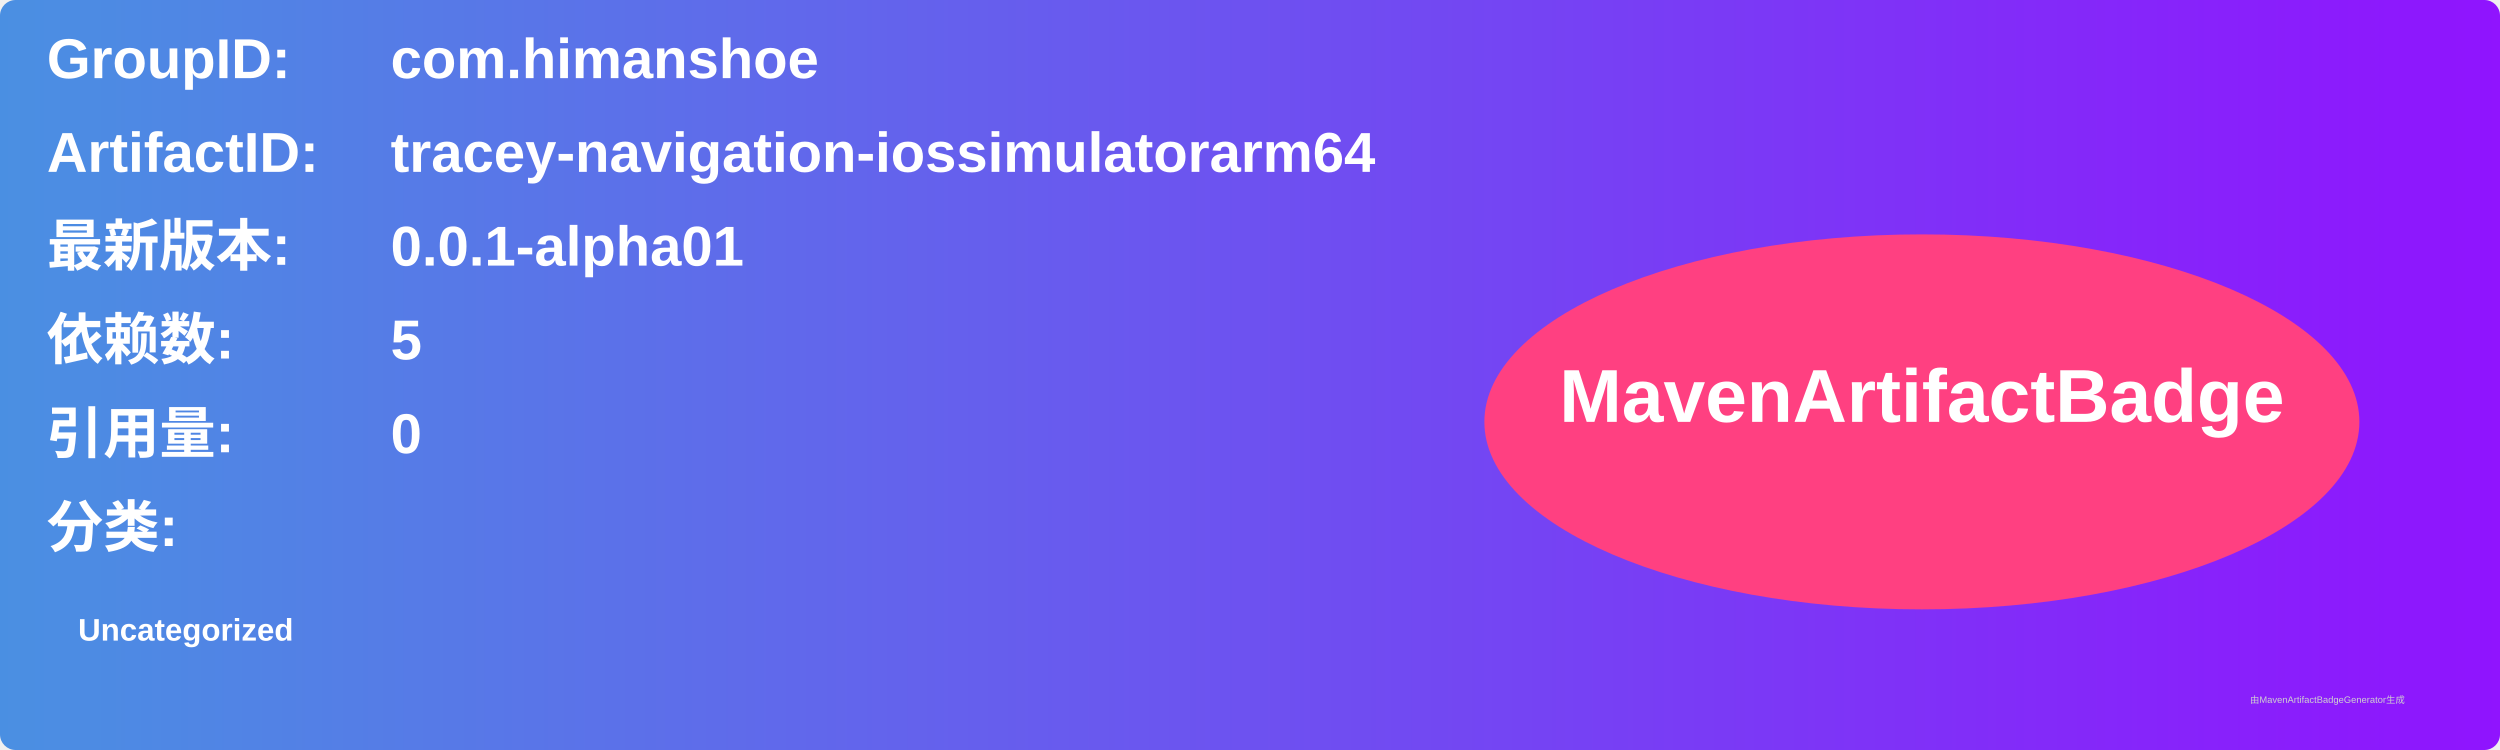
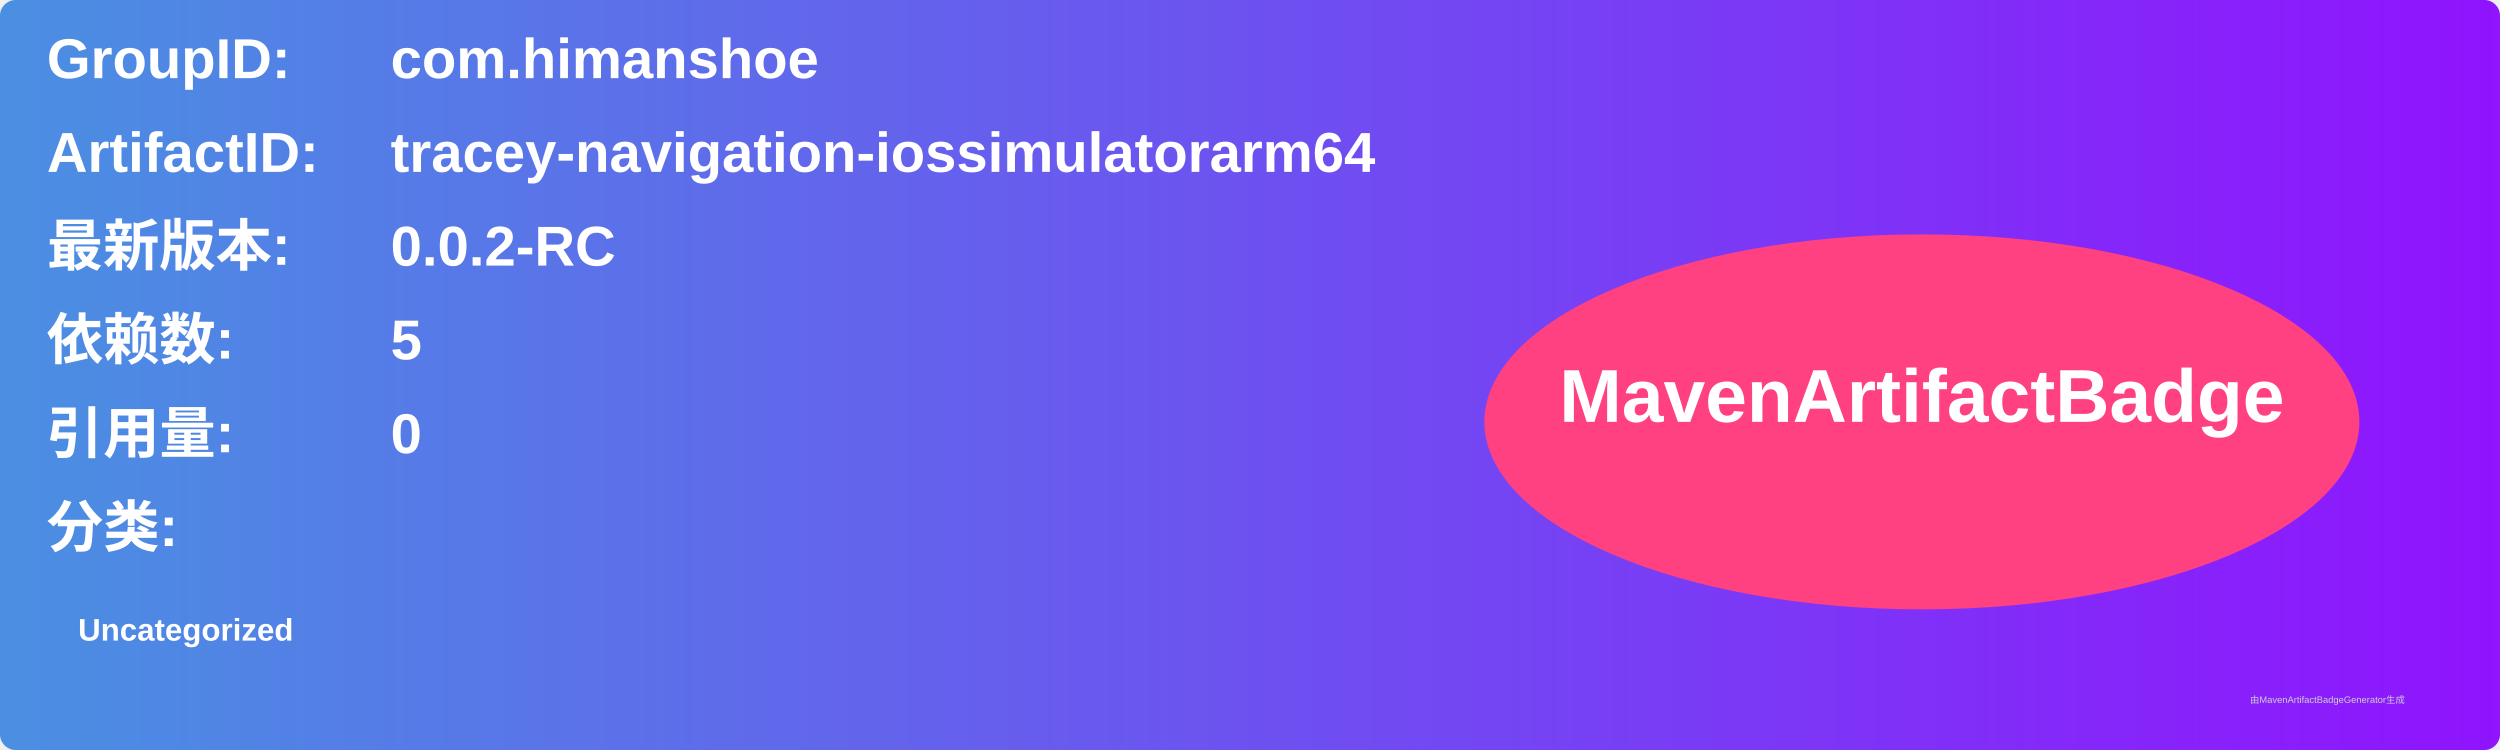
<svg xmlns="http://www.w3.org/2000/svg" width="800" height="240" viewBox="0 0 800 240">
  <linearGradient id="grad" x1="0%" y1="0%" x2="100%" y2="0%">
    <stop offset="0%" stop-color="#4a90e2" />
    <stop offset="100%" stop-color="#9013fe" />
  </linearGradient>
  <rect width="100%" height="100%" rx="5" ry="5" fill="url(#grad)" />
  <g transform="translate(15, 15)">
    <text x="0" y="10" font-family="Arial" font-size="18" fill="white" font-weight="bold" width="260">GroupID:</text>
    <text x="110" y="10" font-family="Arial" font-size="18" fill="white" font-weight="bold" width="460">com.himanshoe</text>
    <text x="0" y="40" font-family="Arial" font-size="18" fill="white" font-weight="bold" width="260">ArtifactID:</text>
    <text x="110" y="40" font-family="Arial" font-size="18" fill="white" font-weight="bold" width="460">tracey-navigation-iossimulatorarm64</text>
    <text x="0" y="70" font-family="Arial" font-size="18" fill="white" font-weight="bold">最新版本:</text>
    <text x="110" y="70" font-family="Arial" font-size="18" fill="white" font-weight="bold">
-       <tspan font-weight="bold">0.0.1-alpha01</tspan>
+       <tspan font-weight="bold">0.0.2-RC</tspan>
    </text>
    <text x="0" y="100" font-family="Arial" font-size="18" fill="white" font-weight="bold">依赖数: </text>
    <text x="110" y="100" font-family="Arial" font-size="18" fill="white">
      <tspan font-weight="bold">5</tspan>
    </text>
    <text x="0" y="130" font-family="Arial" font-size="18" fill="white" font-weight="bold">引用量: </text>
    <text x="110" y="130" font-family="Arial" font-size="18" fill="white">
      <tspan font-weight="bold">0</tspan>
    </text>
    <text x="0" y="160" font-family="Arial" font-size="18" fill="white" font-weight="bold">分类:</text>
    <text x="10" y="190" font-family="Arial" font-size="10" fill="white">
      <tspan font-weight="bold">Uncategorized</tspan>
    </text>
    <ellipse cx="600" cy="120" rx="140" ry="60" fill="#ff4081" />
    <text x="600" y="120" text-anchor="middle" font-family="Arial" font-size="24" fill="white" font-weight="bold">MavenArtifactBadge</text>
  </g>
  <text x="720" y="225" font-family="Arial" font-size="3" fill="#d0d0d0">由MavenArtifactBadgeGenerator生成</text>
</svg>
